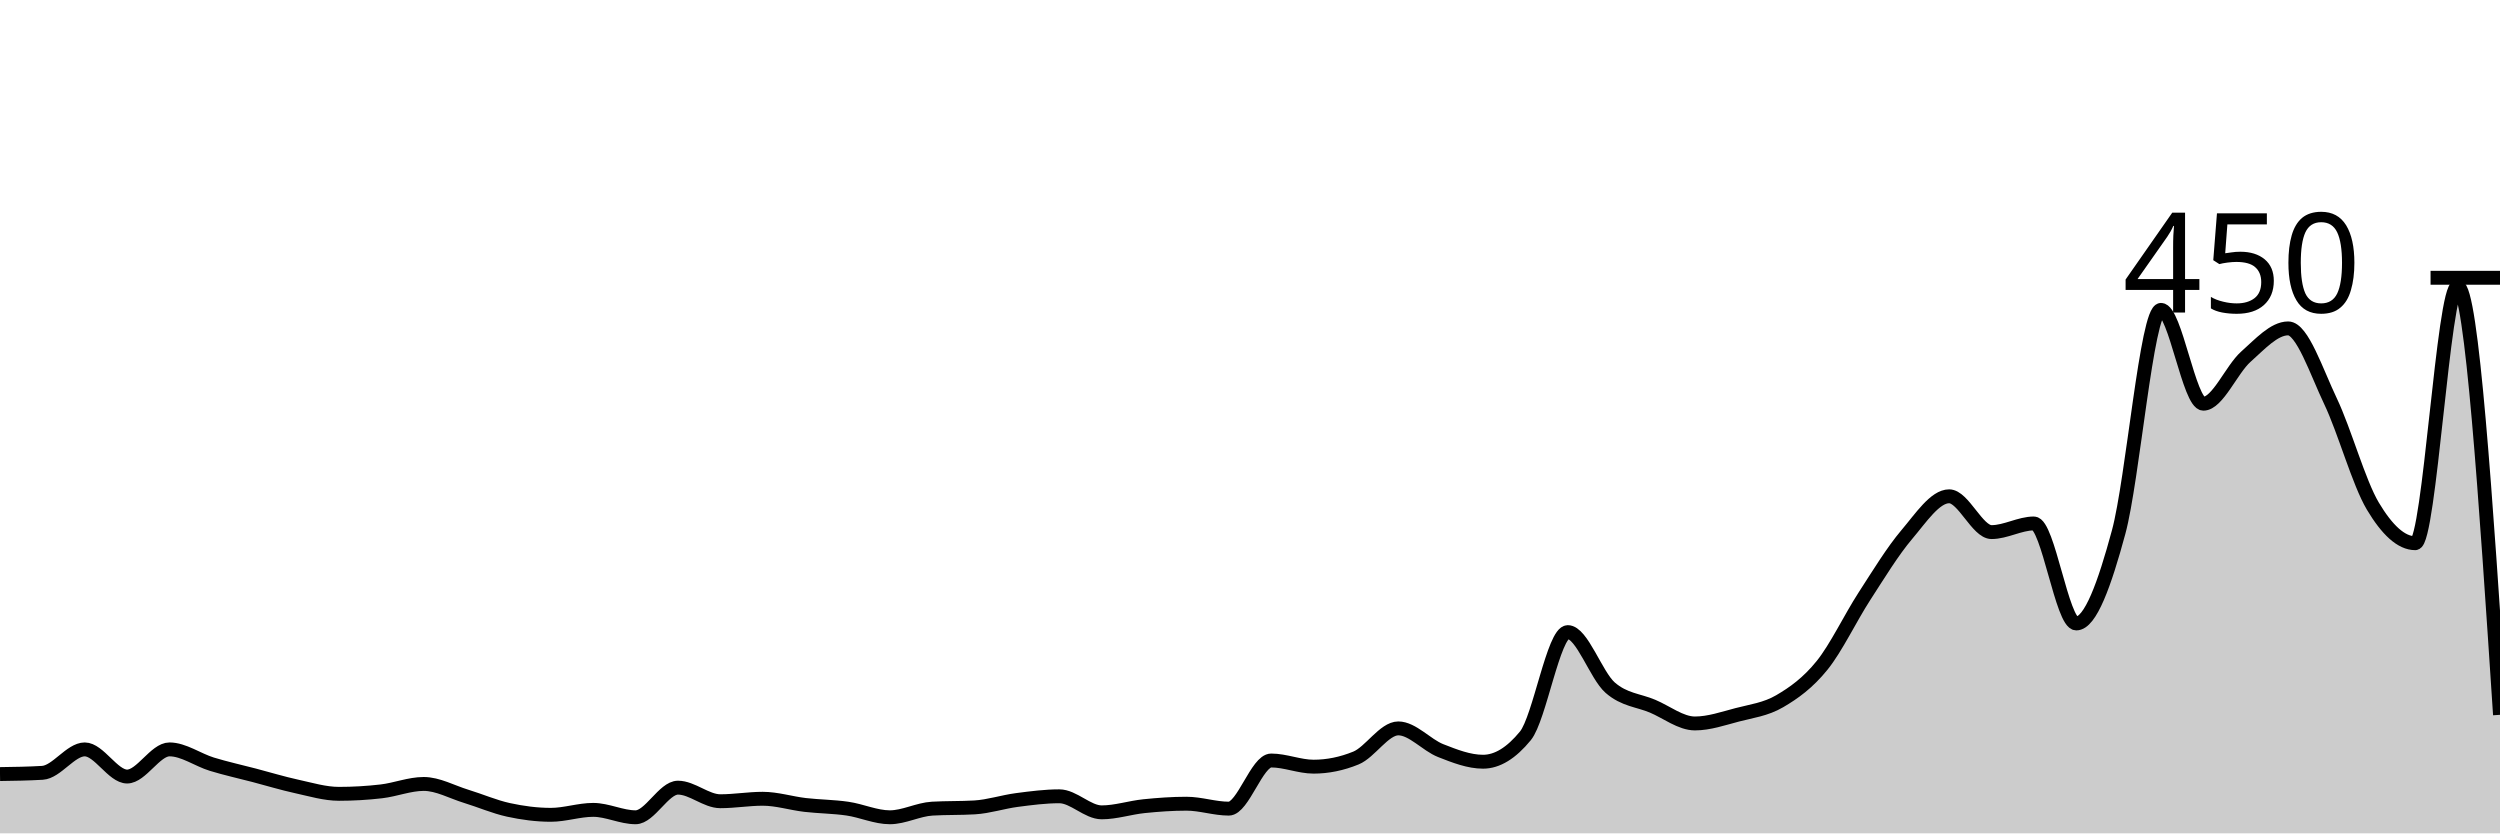
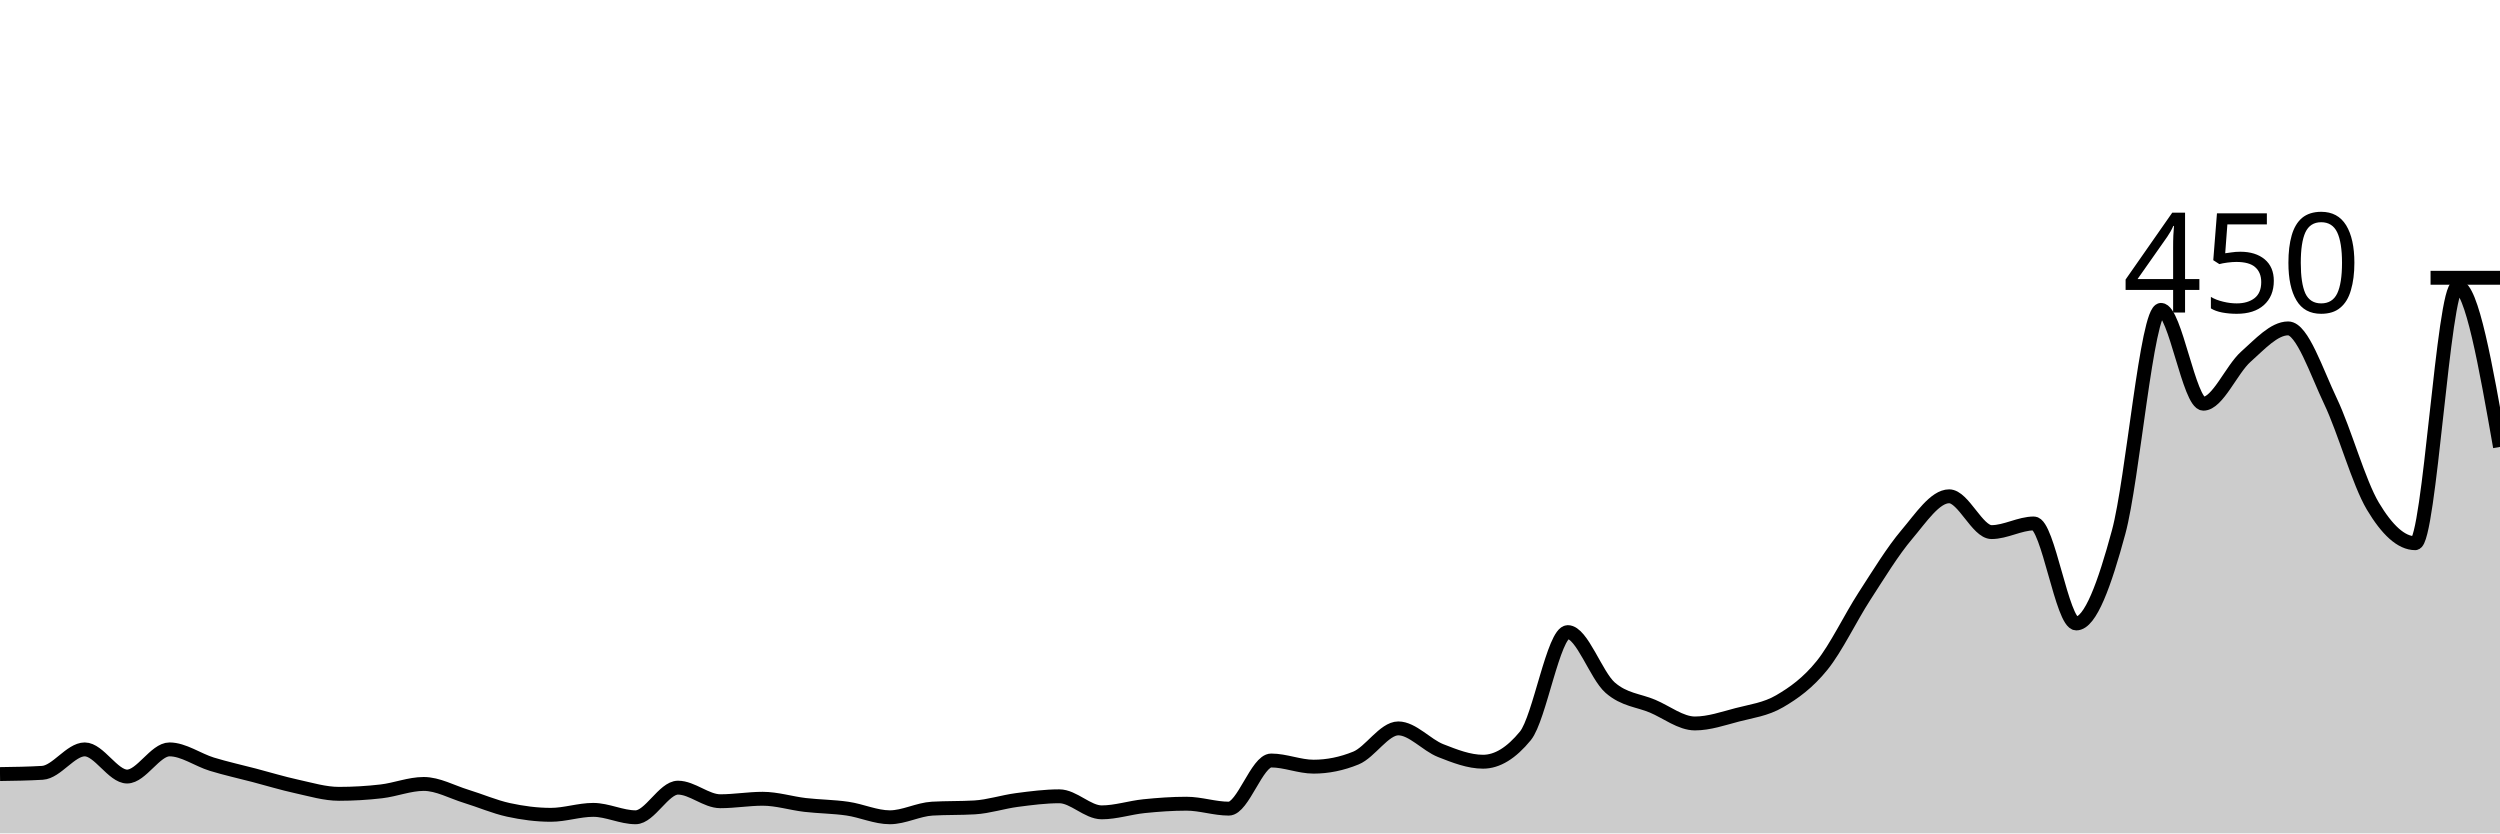
<svg xmlns="http://www.w3.org/2000/svg" viewBox="0 0 180 60">
  <g transform="translate(0,20)">
-     <path class="area" fill="rgba(0, 0, 0, 0.2)" d="M0,35.733C1.017,35.719,2.034,35.704,3.051,35.644C4.068,35.585,5.085,33.956,6.102,33.956C7.119,33.956,8.136,35.911,9.153,35.911C10.169,35.911,11.186,33.956,12.203,33.956C13.22,33.956,14.237,34.711,15.254,35.022C16.271,35.333,17.288,35.556,18.305,35.822C19.322,36.089,20.339,36.4,21.356,36.622C22.373,36.844,23.39,37.156,24.407,37.156C25.424,37.156,26.441,37.096,27.458,36.978C28.475,36.859,29.492,36.444,30.508,36.444C31.525,36.444,32.542,37.022,33.559,37.333C34.576,37.644,35.593,38.089,36.61,38.311C37.627,38.533,38.644,38.667,39.661,38.667C40.678,38.667,41.695,38.311,42.712,38.311C43.729,38.311,44.746,38.844,45.763,38.844C46.78,38.844,47.797,36.711,48.814,36.711C49.831,36.711,50.847,37.689,51.864,37.689C52.881,37.689,53.898,37.511,54.915,37.511C55.932,37.511,56.949,37.837,57.966,37.956C58.983,38.074,60,38.074,61.017,38.222C62.034,38.37,63.051,38.844,64.068,38.844C65.085,38.844,66.102,38.281,67.119,38.222C68.136,38.163,69.153,38.193,70.169,38.133C71.186,38.074,72.203,37.733,73.22,37.6C74.237,37.467,75.254,37.333,76.271,37.333C77.288,37.333,78.305,38.489,79.322,38.489C80.339,38.489,81.356,38.148,82.373,38.044C83.39,37.941,84.407,37.867,85.424,37.867C86.441,37.867,87.458,38.222,88.475,38.222C89.492,38.222,90.508,34.756,91.525,34.756C92.542,34.756,93.559,35.2,94.576,35.2C95.593,35.2,96.61,34.993,97.627,34.578C98.644,34.163,99.661,32.444,100.678,32.444C101.695,32.444,102.712,33.644,103.729,34.044C104.746,34.444,105.763,34.844,106.78,34.844C107.797,34.844,108.814,34.222,109.831,32.978C110.847,31.733,111.864,25.511,112.881,25.511C113.898,25.511,114.915,28.622,115.932,29.511C116.949,30.4,117.966,30.415,118.983,30.844C120,31.274,121.017,32.089,122.034,32.089C123.051,32.089,124.068,31.733,125.085,31.467C126.102,31.2,127.119,31.081,128.136,30.489C129.153,29.896,130.169,29.17,131.186,27.911C132.203,26.652,133.22,24.504,134.237,22.933C135.254,21.363,136.271,19.689,137.288,18.489C138.305,17.289,139.322,15.733,140.339,15.733C141.356,15.733,142.373,18.311,143.39,18.311C144.407,18.311,145.424,17.689,146.441,17.689C147.458,17.689,148.475,24.889,149.492,24.889C150.508,24.889,151.525,22.074,152.542,18.311C153.559,14.548,154.576,2.311,155.593,2.311C156.61,2.311,157.627,9.067,158.644,9.067C159.661,9.067,160.678,6.593,161.695,5.689C162.712,4.785,163.729,3.644,164.746,3.644C165.763,3.644,166.78,6.756,167.797,8.889C168.814,11.022,169.831,14.741,170.847,16.444C171.864,18.148,172.881,19.111,173.898,19.111C174.915,19.111,175.932,0.622,176.949,0.622C177.966,0.622,178.983,16.044,180,31.467L180,40C178.983,40,177.966,40,176.949,40C175.932,40,174.915,40,173.898,40C172.881,40,171.864,40,170.847,40C169.831,40,168.814,40,167.797,40C166.78,40,165.763,40,164.746,40C163.729,40,162.712,40,161.695,40C160.678,40,159.661,40,158.644,40C157.627,40,156.61,40,155.593,40C154.576,40,153.559,40,152.542,40C151.525,40,150.508,40,149.492,40C148.475,40,147.458,40,146.441,40C145.424,40,144.407,40,143.39,40C142.373,40,141.356,40,140.339,40C139.322,40,138.305,40,137.288,40C136.271,40,135.254,40,134.237,40C133.22,40,132.203,40,131.186,40C130.169,40,129.153,40,128.136,40C127.119,40,126.102,40,125.085,40C124.068,40,123.051,40,122.034,40C121.017,40,120,40,118.983,40C117.966,40,116.949,40,115.932,40C114.915,40,113.898,40,112.881,40C111.864,40,110.847,40,109.831,40C108.814,40,107.797,40,106.78,40C105.763,40,104.746,40,103.729,40C102.712,40,101.695,40,100.678,40C99.661,40,98.644,40,97.627,40C96.61,40,95.593,40,94.576,40C93.559,40,92.542,40,91.525,40C90.508,40,89.492,40,88.475,40C87.458,40,86.441,40,85.424,40C84.407,40,83.39,40,82.373,40C81.356,40,80.339,40,79.322,40C78.305,40,77.288,40,76.271,40C75.254,40,74.237,40,73.22,40C72.203,40,71.186,40,70.169,40C69.153,40,68.136,40,67.119,40C66.102,40,65.085,40,64.068,40C63.051,40,62.034,40,61.017,40C60,40,58.983,40,57.966,40C56.949,40,55.932,40,54.915,40C53.898,40,52.881,40,51.864,40C50.847,40,49.831,40,48.814,40C47.797,40,46.78,40,45.763,40C44.746,40,43.729,40,42.712,40C41.695,40,40.678,40,39.661,40C38.644,40,37.627,40,36.61,40C35.593,40,34.576,40,33.559,40C32.542,40,31.525,40,30.508,40C29.492,40,28.475,40,27.458,40C26.441,40,25.424,40,24.407,40C23.39,40,22.373,40,21.356,40C20.339,40,19.322,40,18.305,40C17.288,40,16.271,40,15.254,40C14.237,40,13.22,40,12.203,40C11.186,40,10.169,40,9.153,40C8.136,40,7.119,40,6.102,40C5.085,40,4.068,40,3.051,40C2.034,40,1.017,40,0,40Z" />
-     <path class="line" stroke="black" fill="none" d="M0,35.733C1.017,35.719,2.034,35.704,3.051,35.644C4.068,35.585,5.085,33.956,6.102,33.956C7.119,33.956,8.136,35.911,9.153,35.911C10.169,35.911,11.186,33.956,12.203,33.956C13.22,33.956,14.237,34.711,15.254,35.022C16.271,35.333,17.288,35.556,18.305,35.822C19.322,36.089,20.339,36.4,21.356,36.622C22.373,36.844,23.39,37.156,24.407,37.156C25.424,37.156,26.441,37.096,27.458,36.978C28.475,36.859,29.492,36.444,30.508,36.444C31.525,36.444,32.542,37.022,33.559,37.333C34.576,37.644,35.593,38.089,36.61,38.311C37.627,38.533,38.644,38.667,39.661,38.667C40.678,38.667,41.695,38.311,42.712,38.311C43.729,38.311,44.746,38.844,45.763,38.844C46.78,38.844,47.797,36.711,48.814,36.711C49.831,36.711,50.847,37.689,51.864,37.689C52.881,37.689,53.898,37.511,54.915,37.511C55.932,37.511,56.949,37.837,57.966,37.956C58.983,38.074,60,38.074,61.017,38.222C62.034,38.37,63.051,38.844,64.068,38.844C65.085,38.844,66.102,38.281,67.119,38.222C68.136,38.163,69.153,38.193,70.169,38.133C71.186,38.074,72.203,37.733,73.22,37.6C74.237,37.467,75.254,37.333,76.271,37.333C77.288,37.333,78.305,38.489,79.322,38.489C80.339,38.489,81.356,38.148,82.373,38.044C83.39,37.941,84.407,37.867,85.424,37.867C86.441,37.867,87.458,38.222,88.475,38.222C89.492,38.222,90.508,34.756,91.525,34.756C92.542,34.756,93.559,35.2,94.576,35.2C95.593,35.2,96.61,34.993,97.627,34.578C98.644,34.163,99.661,32.444,100.678,32.444C101.695,32.444,102.712,33.644,103.729,34.044C104.746,34.444,105.763,34.844,106.78,34.844C107.797,34.844,108.814,34.222,109.831,32.978C110.847,31.733,111.864,25.511,112.881,25.511C113.898,25.511,114.915,28.622,115.932,29.511C116.949,30.4,117.966,30.415,118.983,30.844C120,31.274,121.017,32.089,122.034,32.089C123.051,32.089,124.068,31.733,125.085,31.467C126.102,31.2,127.119,31.081,128.136,30.489C129.153,29.896,130.169,29.17,131.186,27.911C132.203,26.652,133.22,24.504,134.237,22.933C135.254,21.363,136.271,19.689,137.288,18.489C138.305,17.289,139.322,15.733,140.339,15.733C141.356,15.733,142.373,18.311,143.39,18.311C144.407,18.311,145.424,17.689,146.441,17.689C147.458,17.689,148.475,24.889,149.492,24.889C150.508,24.889,151.525,22.074,152.542,18.311C153.559,14.548,154.576,2.311,155.593,2.311C156.61,2.311,157.627,9.067,158.644,9.067C159.661,9.067,160.678,6.593,161.695,5.689C162.712,4.785,163.729,3.644,164.746,3.644C165.763,3.644,166.78,6.756,167.797,8.889C168.814,11.022,169.831,14.741,170.847,16.444C171.864,18.148,172.881,19.111,173.898,19.111C174.915,19.111,175.932,0.622,176.949,0.622C177.966,0.622,178.983,16.044,180,31.467" />
+     <path class="area" fill="rgba(0, 0, 0, 0.2)" d="M0,35.733C1.017,35.719,2.034,35.704,3.051,35.644C4.068,35.585,5.085,33.956,6.102,33.956C7.119,33.956,8.136,35.911,9.153,35.911C10.169,35.911,11.186,33.956,12.203,33.956C13.22,33.956,14.237,34.711,15.254,35.022C16.271,35.333,17.288,35.556,18.305,35.822C19.322,36.089,20.339,36.4,21.356,36.622C22.373,36.844,23.39,37.156,24.407,37.156C25.424,37.156,26.441,37.096,27.458,36.978C28.475,36.859,29.492,36.444,30.508,36.444C31.525,36.444,32.542,37.022,33.559,37.333C34.576,37.644,35.593,38.089,36.61,38.311C37.627,38.533,38.644,38.667,39.661,38.667C40.678,38.667,41.695,38.311,42.712,38.311C43.729,38.311,44.746,38.844,45.763,38.844C46.78,38.844,47.797,36.711,48.814,36.711C49.831,36.711,50.847,37.689,51.864,37.689C52.881,37.689,53.898,37.511,54.915,37.511C55.932,37.511,56.949,37.837,57.966,37.956C58.983,38.074,60,38.074,61.017,38.222C62.034,38.37,63.051,38.844,64.068,38.844C65.085,38.844,66.102,38.281,67.119,38.222C68.136,38.163,69.153,38.193,70.169,38.133C71.186,38.074,72.203,37.733,73.22,37.6C74.237,37.467,75.254,37.333,76.271,37.333C77.288,37.333,78.305,38.489,79.322,38.489C80.339,38.489,81.356,38.148,82.373,38.044C83.39,37.941,84.407,37.867,85.424,37.867C86.441,37.867,87.458,38.222,88.475,38.222C89.492,38.222,90.508,34.756,91.525,34.756C92.542,34.756,93.559,35.2,94.576,35.2C95.593,35.2,96.61,34.993,97.627,34.578C98.644,34.163,99.661,32.444,100.678,32.444C101.695,32.444,102.712,33.644,103.729,34.044C104.746,34.444,105.763,34.844,106.78,34.844C107.797,34.844,108.814,34.222,109.831,32.978C110.847,31.733,111.864,25.511,112.881,25.511C113.898,25.511,114.915,28.622,115.932,29.511C116.949,30.4,117.966,30.415,118.983,30.844C120,31.274,121.017,32.089,122.034,32.089C123.051,32.089,124.068,31.733,125.085,31.467C126.102,31.2,127.119,31.081,128.136,30.489C129.153,29.896,130.169,29.17,131.186,27.911C132.203,26.652,133.22,24.504,134.237,22.933C135.254,21.363,136.271,19.689,137.288,18.489C138.305,17.289,139.322,15.733,140.339,15.733C141.356,15.733,142.373,18.311,143.39,18.311C144.407,18.311,145.424,17.689,146.441,17.689C147.458,17.689,148.475,24.889,149.492,24.889C150.508,24.889,151.525,22.074,152.542,18.311C153.559,14.548,154.576,2.311,155.593,2.311C156.61,2.311,157.627,9.067,158.644,9.067C159.661,9.067,160.678,6.593,161.695,5.689C162.712,4.785,163.729,3.644,164.746,3.644C165.763,3.644,166.78,6.756,167.797,8.889C168.814,11.022,169.831,14.741,170.847,16.444C171.864,18.148,172.881,19.111,173.898,19.111C174.915,19.111,175.932,0.622,176.949,0.622C177.966,0.622,178.983,6.4,180,12.178L180,40C178.983,40,177.966,40,176.949,40C175.932,40,174.915,40,173.898,40C172.881,40,171.864,40,170.847,40C169.831,40,168.814,40,167.797,40C166.78,40,165.763,40,164.746,40C163.729,40,162.712,40,161.695,40C160.678,40,159.661,40,158.644,40C157.627,40,156.61,40,155.593,40C154.576,40,153.559,40,152.542,40C151.525,40,150.508,40,149.492,40C148.475,40,147.458,40,146.441,40C145.424,40,144.407,40,143.39,40C142.373,40,141.356,40,140.339,40C139.322,40,138.305,40,137.288,40C136.271,40,135.254,40,134.237,40C133.22,40,132.203,40,131.186,40C130.169,40,129.153,40,128.136,40C127.119,40,126.102,40,125.085,40C124.068,40,123.051,40,122.034,40C121.017,40,120,40,118.983,40C117.966,40,116.949,40,115.932,40C114.915,40,113.898,40,112.881,40C111.864,40,110.847,40,109.831,40C108.814,40,107.797,40,106.78,40C105.763,40,104.746,40,103.729,40C102.712,40,101.695,40,100.678,40C99.661,40,98.644,40,97.627,40C96.61,40,95.593,40,94.576,40C93.559,40,92.542,40,91.525,40C90.508,40,89.492,40,88.475,40C87.458,40,86.441,40,85.424,40C84.407,40,83.39,40,82.373,40C81.356,40,80.339,40,79.322,40C78.305,40,77.288,40,76.271,40C75.254,40,74.237,40,73.22,40C72.203,40,71.186,40,70.169,40C69.153,40,68.136,40,67.119,40C66.102,40,65.085,40,64.068,40C63.051,40,62.034,40,61.017,40C60,40,58.983,40,57.966,40C56.949,40,55.932,40,54.915,40C53.898,40,52.881,40,51.864,40C50.847,40,49.831,40,48.814,40C47.797,40,46.78,40,45.763,40C44.746,40,43.729,40,42.712,40C41.695,40,40.678,40,39.661,40C38.644,40,37.627,40,36.61,40C35.593,40,34.576,40,33.559,40C32.542,40,31.525,40,30.508,40C29.492,40,28.475,40,27.458,40C26.441,40,25.424,40,24.407,40C23.39,40,22.373,40,21.356,40C20.339,40,19.322,40,18.305,40C17.288,40,16.271,40,15.254,40C14.237,40,13.22,40,12.203,40C11.186,40,10.169,40,9.153,40C8.136,40,7.119,40,6.102,40C5.085,40,4.068,40,3.051,40C2.034,40,1.017,40,0,40Z" />
+     <path class="line" stroke="black" fill="none" d="M0,35.733C1.017,35.719,2.034,35.704,3.051,35.644C4.068,35.585,5.085,33.956,6.102,33.956C7.119,33.956,8.136,35.911,9.153,35.911C10.169,35.911,11.186,33.956,12.203,33.956C13.22,33.956,14.237,34.711,15.254,35.022C16.271,35.333,17.288,35.556,18.305,35.822C19.322,36.089,20.339,36.4,21.356,36.622C22.373,36.844,23.39,37.156,24.407,37.156C25.424,37.156,26.441,37.096,27.458,36.978C28.475,36.859,29.492,36.444,30.508,36.444C31.525,36.444,32.542,37.022,33.559,37.333C34.576,37.644,35.593,38.089,36.61,38.311C37.627,38.533,38.644,38.667,39.661,38.667C40.678,38.667,41.695,38.311,42.712,38.311C43.729,38.311,44.746,38.844,45.763,38.844C46.78,38.844,47.797,36.711,48.814,36.711C49.831,36.711,50.847,37.689,51.864,37.689C52.881,37.689,53.898,37.511,54.915,37.511C55.932,37.511,56.949,37.837,57.966,37.956C58.983,38.074,60,38.074,61.017,38.222C62.034,38.37,63.051,38.844,64.068,38.844C65.085,38.844,66.102,38.281,67.119,38.222C68.136,38.163,69.153,38.193,70.169,38.133C71.186,38.074,72.203,37.733,73.22,37.6C74.237,37.467,75.254,37.333,76.271,37.333C77.288,37.333,78.305,38.489,79.322,38.489C80.339,38.489,81.356,38.148,82.373,38.044C83.39,37.941,84.407,37.867,85.424,37.867C86.441,37.867,87.458,38.222,88.475,38.222C89.492,38.222,90.508,34.756,91.525,34.756C92.542,34.756,93.559,35.2,94.576,35.2C95.593,35.2,96.61,34.993,97.627,34.578C98.644,34.163,99.661,32.444,100.678,32.444C101.695,32.444,102.712,33.644,103.729,34.044C104.746,34.444,105.763,34.844,106.78,34.844C107.797,34.844,108.814,34.222,109.831,32.978C110.847,31.733,111.864,25.511,112.881,25.511C113.898,25.511,114.915,28.622,115.932,29.511C116.949,30.4,117.966,30.415,118.983,30.844C120,31.274,121.017,32.089,122.034,32.089C123.051,32.089,124.068,31.733,125.085,31.467C126.102,31.2,127.119,31.081,128.136,30.489C129.153,29.896,130.169,29.17,131.186,27.911C132.203,26.652,133.22,24.504,134.237,22.933C135.254,21.363,136.271,19.689,137.288,18.489C138.305,17.289,139.322,15.733,140.339,15.733C141.356,15.733,142.373,18.311,143.39,18.311C144.407,18.311,145.424,17.689,146.441,17.689C147.458,17.689,148.475,24.889,149.492,24.889C150.508,24.889,151.525,22.074,152.542,18.311C153.559,14.548,154.576,2.311,155.593,2.311C156.61,2.311,157.627,9.067,158.644,9.067C159.661,9.067,160.678,6.593,161.695,5.689C162.712,4.785,163.729,3.644,164.746,3.644C165.763,3.644,166.78,6.756,167.797,8.889C168.814,11.022,169.831,14.741,170.847,16.444C171.864,18.148,172.881,19.111,173.898,19.111C174.915,19.111,175.932,0.622,176.949,0.622C177.966,0.622,178.983,6.4,180,12.178" />
    <path class="axis-ceiling" stroke-width="1" stroke="black" fill="none" d="M175,0L180,0" />
    <text class="axis-ceiling-label" font-family="sans-serif" text-anchor="end" font-size="10px" x="170" y="2.5">450</text>
  </g>
</svg>
